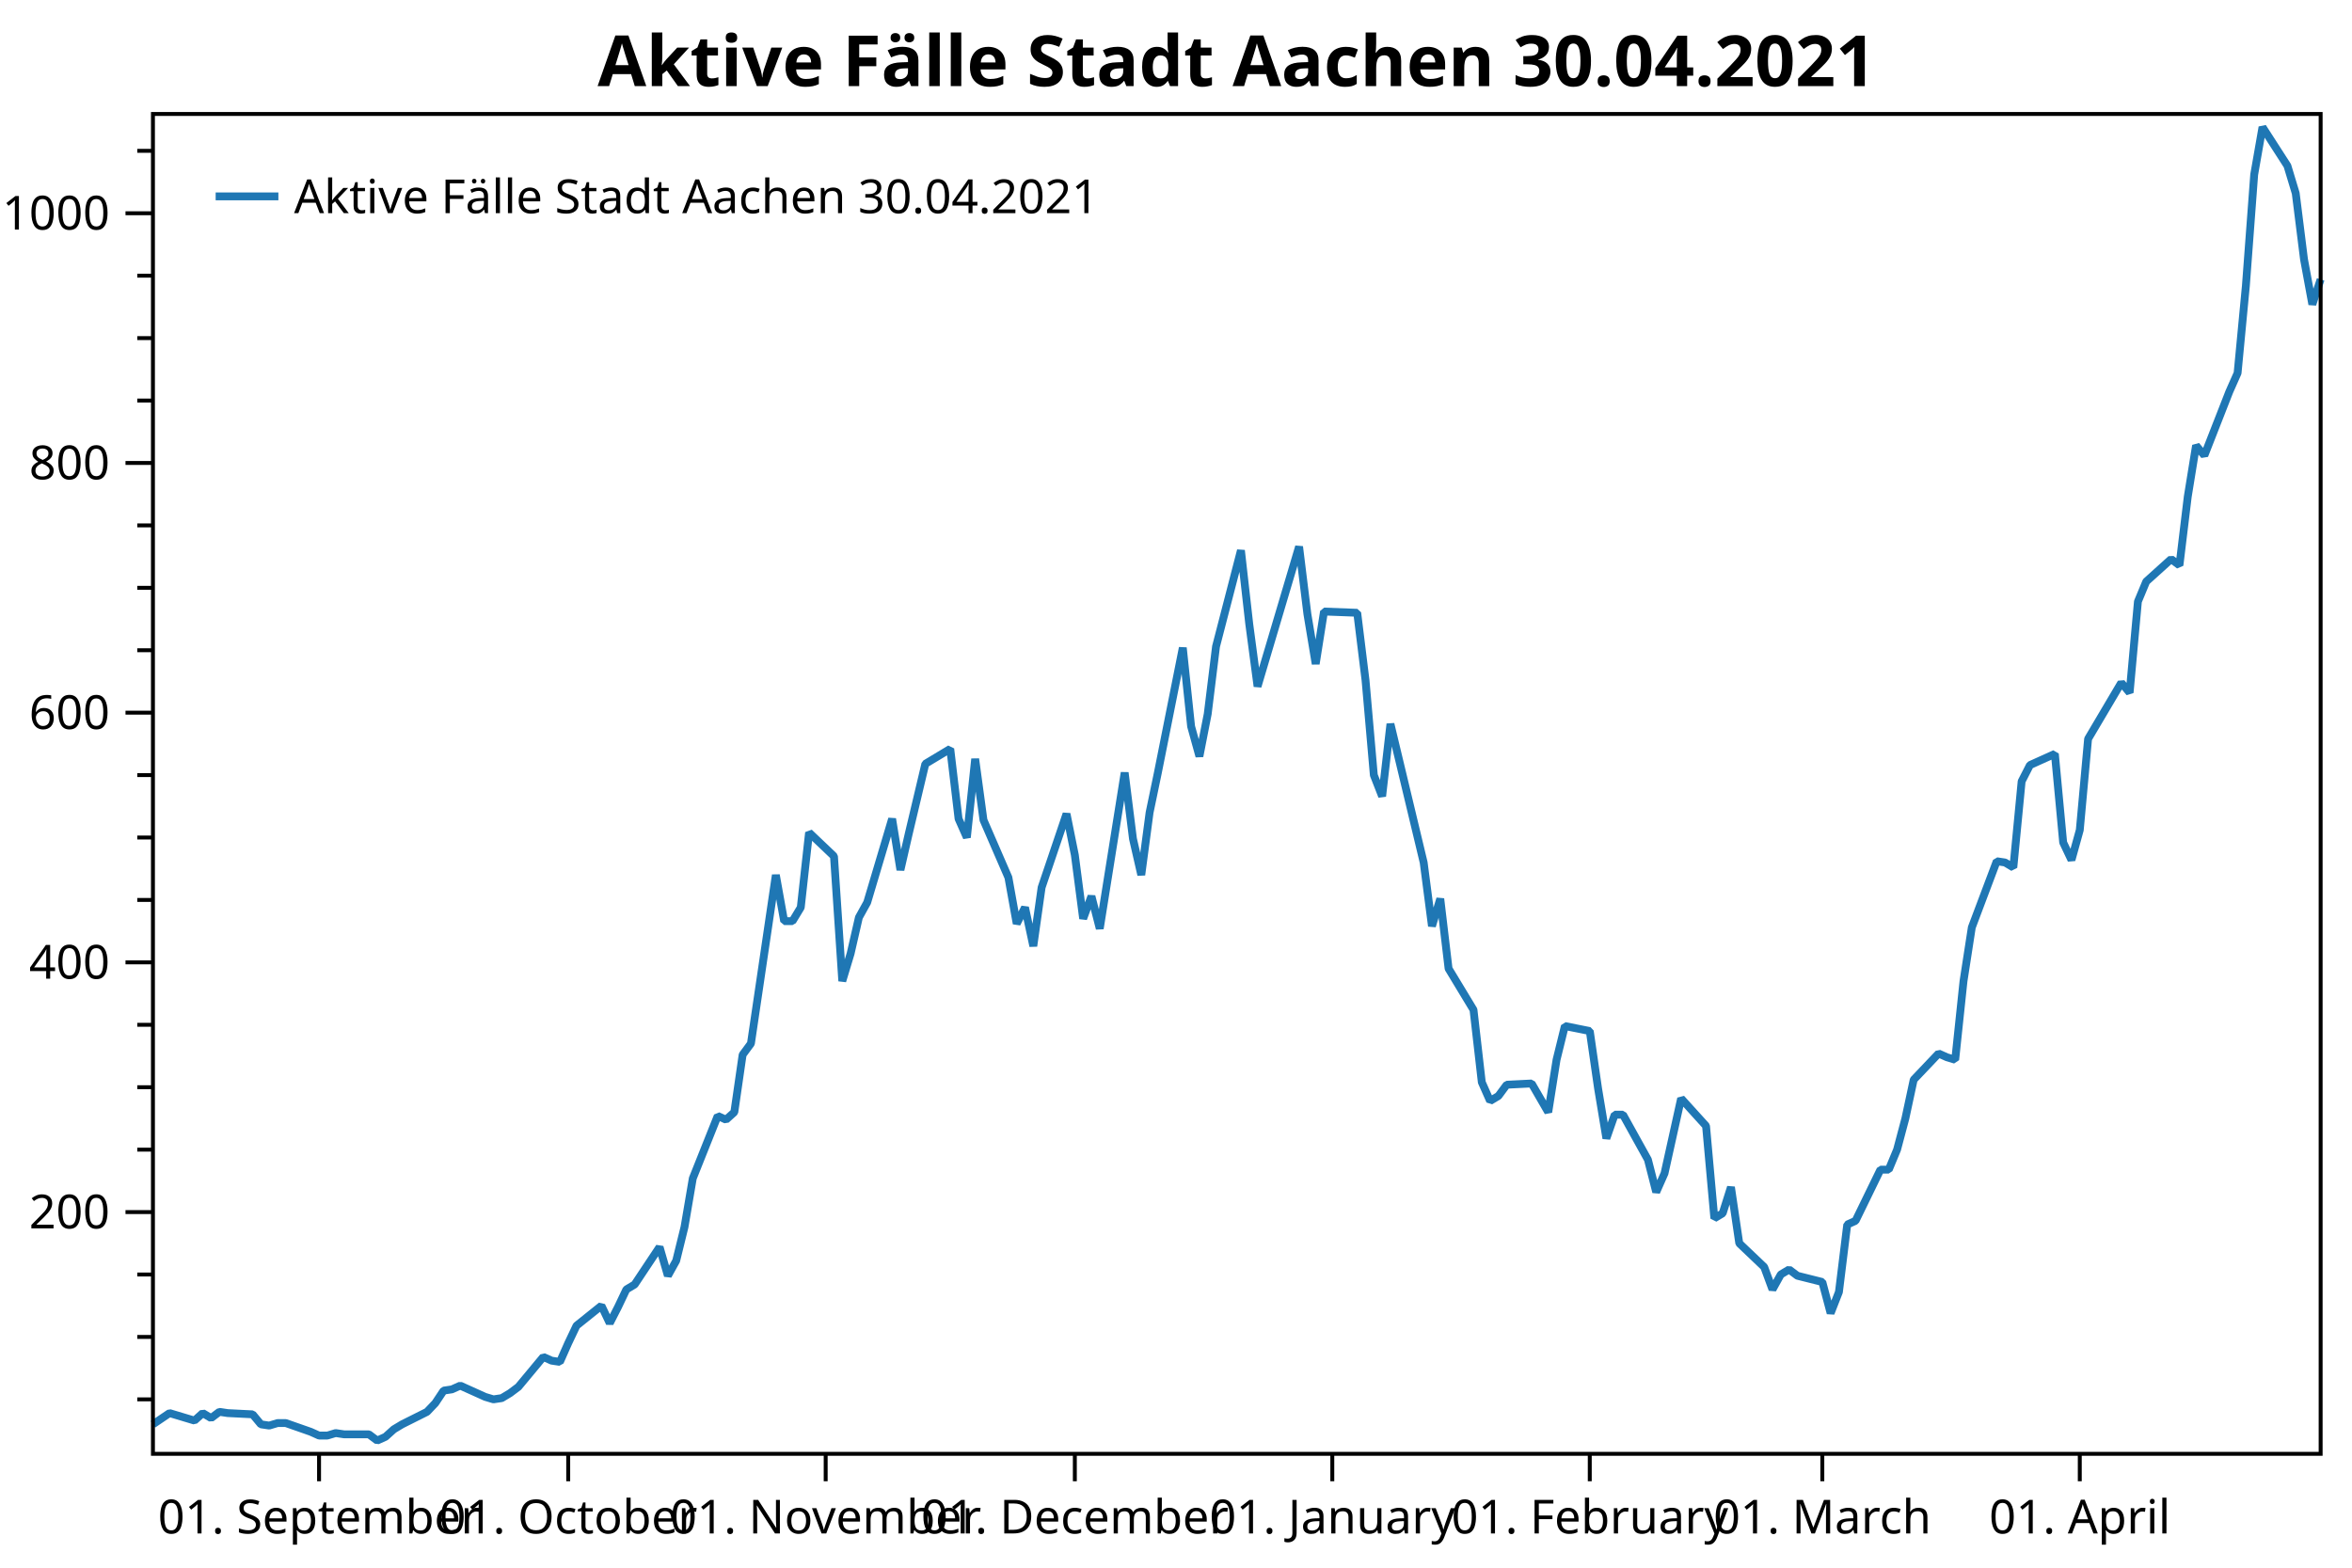
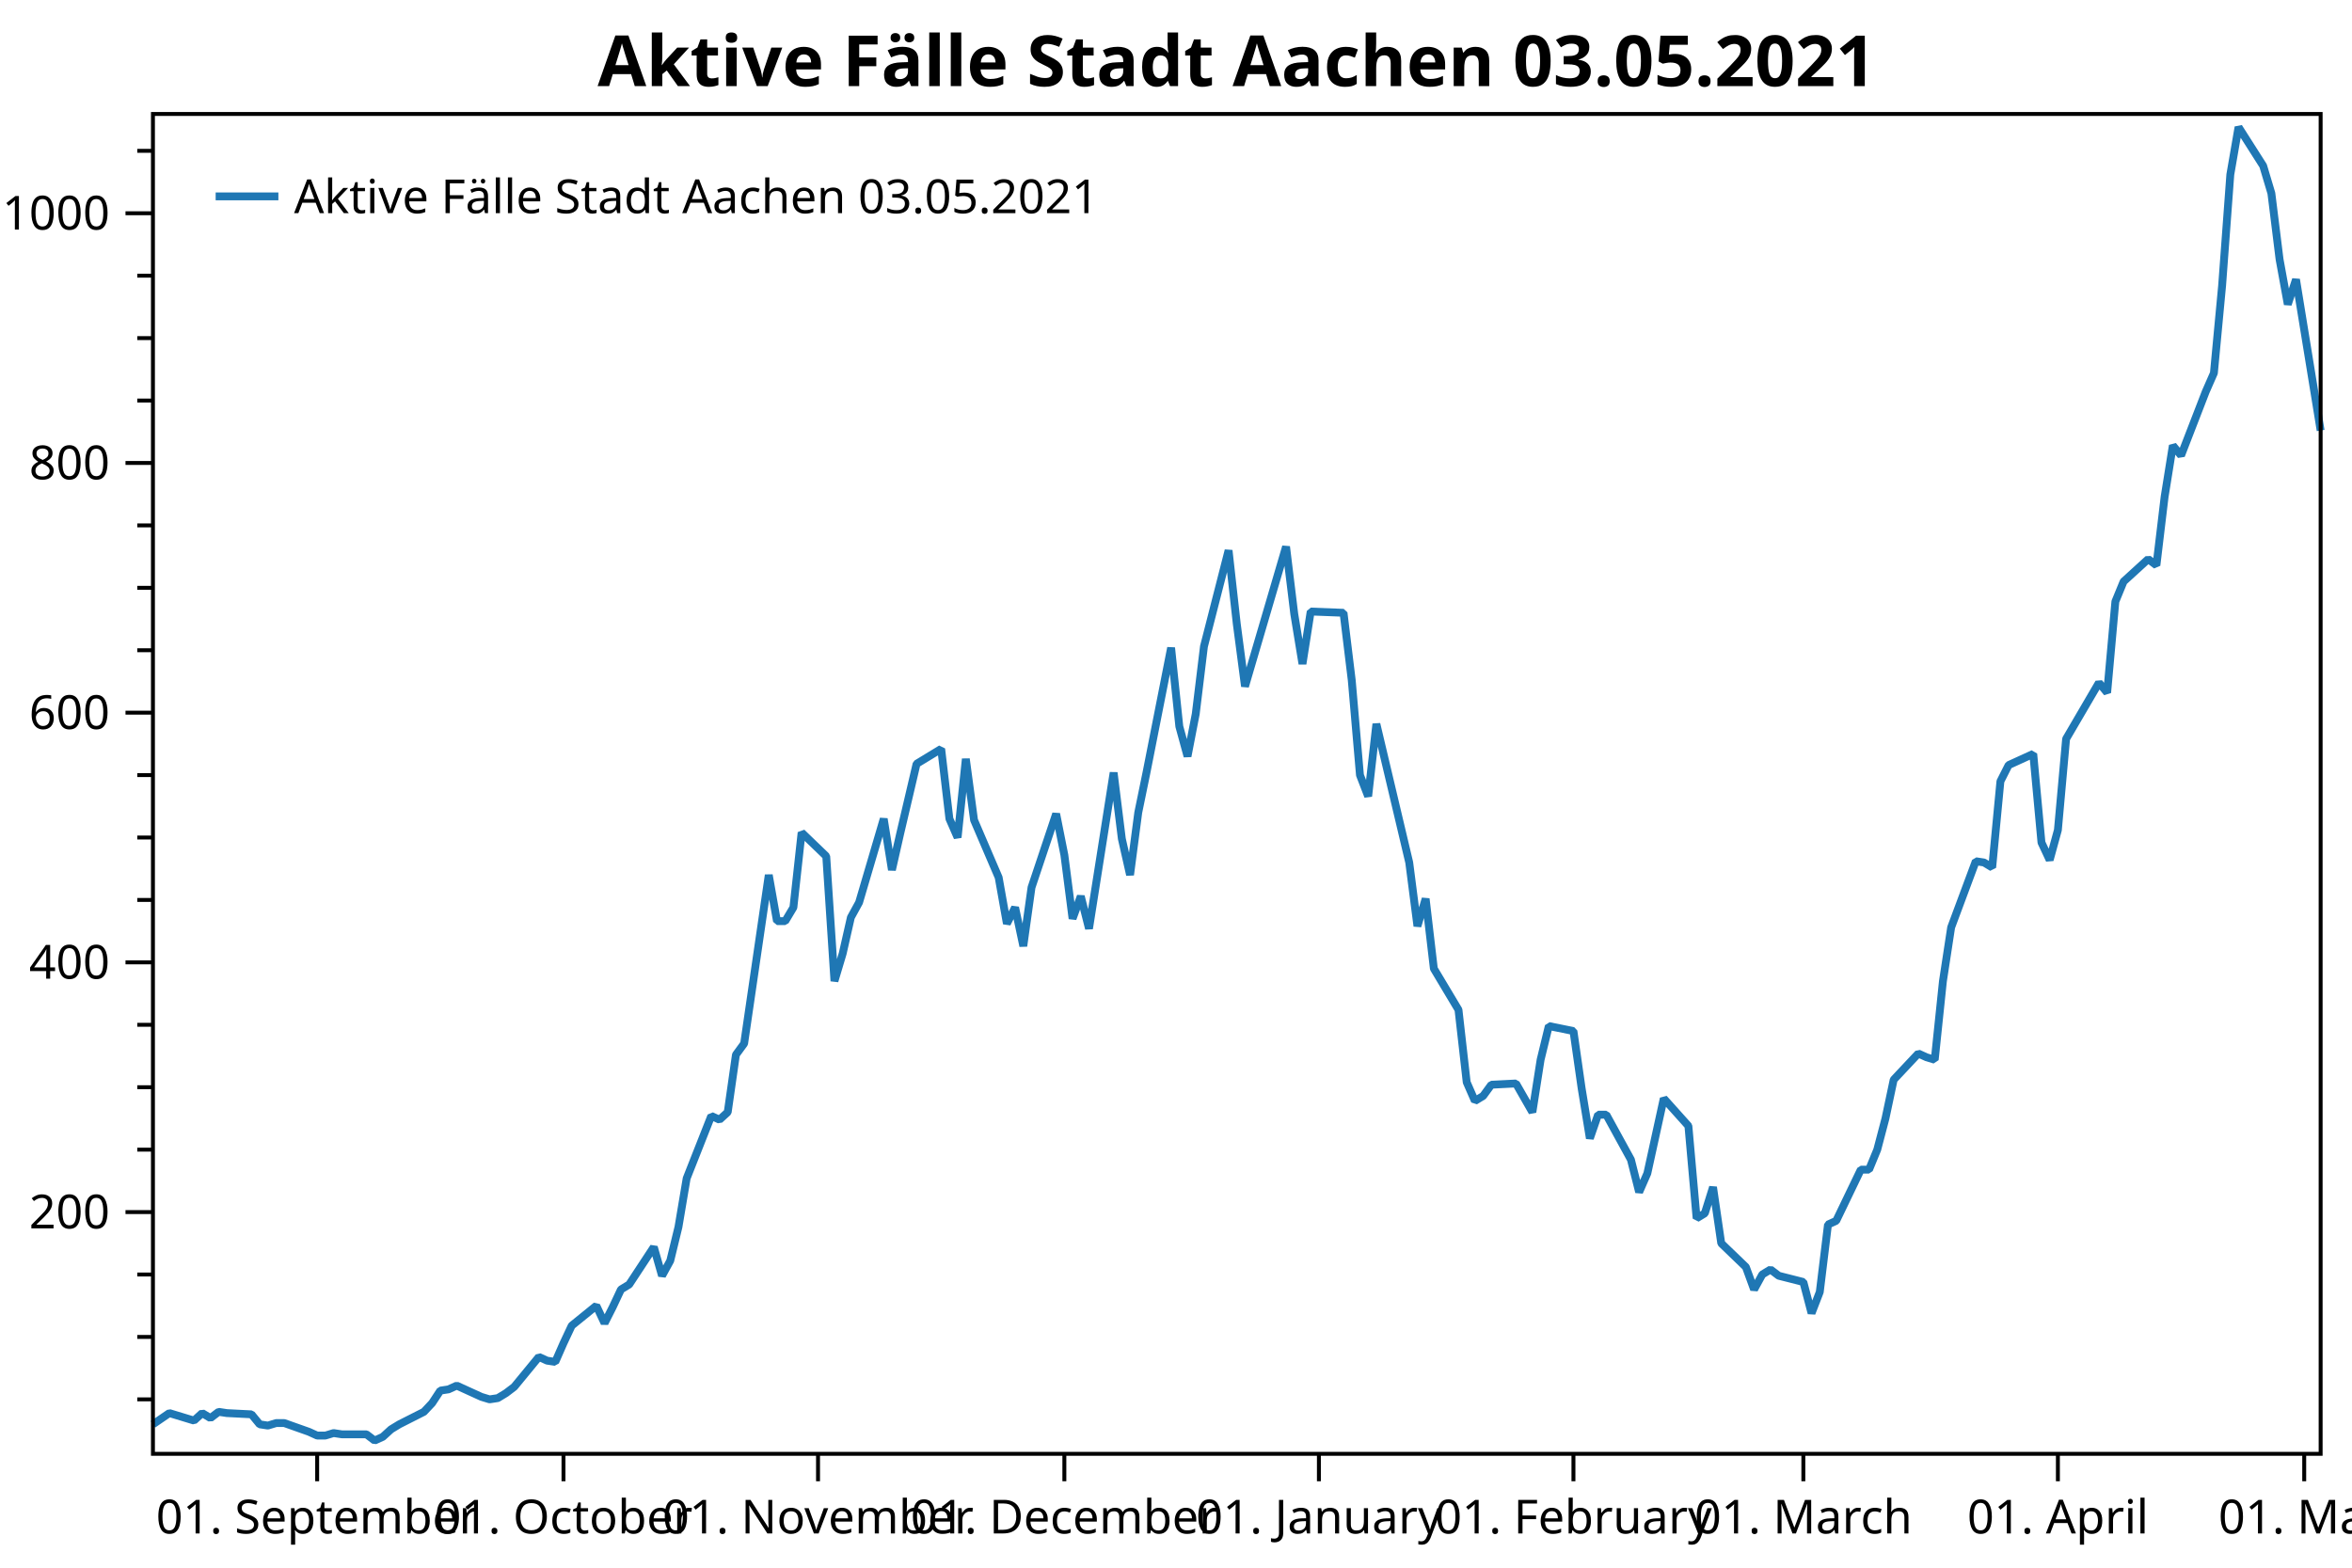
<svg xmlns="http://www.w3.org/2000/svg" width="600" height="400" version="1.1">
  <rect x="0" y="0" width="600" height="400" style="fill:rgb(255,255,255);stroke:none;" />
  <polyline points="39.016,357.05 35.016,357.05" style="fill:none;stroke:black;stroke-width:1" />
  <polyline points="39.016,341.121 35.016,341.121" style="fill:none;stroke:black;stroke-width:1" />
  <polyline points="39.016,325.193 35.016,325.193" style="fill:none;stroke:black;stroke-width:1" />
  <polyline points="39.016,293.336 35.016,293.336" style="fill:none;stroke:black;stroke-width:1" />
  <polyline points="39.016,277.408 35.016,277.408" style="fill:none;stroke:black;stroke-width:1" />
  <polyline points="39.016,261.48 35.016,261.48" style="fill:none;stroke:black;stroke-width:1" />
  <polyline points="39.016,229.623 35.016,229.623" style="fill:none;stroke:black;stroke-width:1" />
  <polyline points="39.016,213.695 35.016,213.695" style="fill:none;stroke:black;stroke-width:1" />
  <polyline points="39.016,197.767 35.016,197.767" style="fill:none;stroke:black;stroke-width:1" />
  <polyline points="39.016,165.91 35.016,165.91" style="fill:none;stroke:black;stroke-width:1" />
  <polyline points="39.016,149.982 35.016,149.982" style="fill:none;stroke:black;stroke-width:1" />
  <polyline points="39.016,134.053 35.016,134.053" style="fill:none;stroke:black;stroke-width:1" />
  <polyline points="39.016,102.197 35.016,102.197" style="fill:none;stroke:black;stroke-width:1" />
  <polyline points="39.016,86.269 35.016,86.269" style="fill:none;stroke:black;stroke-width:1" />
  <polyline points="39.016,70.34 35.016,70.34" style="fill:none;stroke:black;stroke-width:1" />
  <polyline points="39.016,38.484 35.016,38.484" style="fill:none;stroke:black;stroke-width:1" />
  <text dominant-baseline="middle" text-anchor="end" transform="translate(28.016,309.2646)" font-family="Segoe UI" font-size="12" font-weight="400" fill="black">200</text>
  <text dominant-baseline="middle" text-anchor="end" transform="translate(28.016,245.5514)" font-family="Segoe UI" font-size="12" font-weight="400" fill="black">400</text>
  <text dominant-baseline="middle" text-anchor="end" transform="translate(28.016,181.8382)" font-family="Segoe UI" font-size="12" font-weight="400" fill="black">600</text>
  <text dominant-baseline="middle" text-anchor="end" transform="translate(28.016,118.125)" font-family="Segoe UI" font-size="12" font-weight="400" fill="black">800</text>
  <text dominant-baseline="middle" text-anchor="end" transform="translate(28.016,54.4119)" font-family="Segoe UI" font-size="12" font-weight="400" fill="black">1000</text>
  <polyline points="39.016,309.265 32.016,309.265" style="fill:none;stroke:black;stroke-width:1" />
  <polyline points="39.016,245.551 32.016,245.551" style="fill:none;stroke:black;stroke-width:1" />
  <polyline points="39.016,181.838 32.016,181.838" style="fill:none;stroke:black;stroke-width:1" />
  <polyline points="39.016,118.125 32.016,118.125" style="fill:none;stroke:black;stroke-width:1" />
  <polyline points="39.016,54.412 32.016,54.412" style="fill:none;stroke:black;stroke-width:1" />
-   <text dominant-baseline="hanging" text-anchor="middle" transform="translate(81.3903,381.947)" font-family="Segoe UI" font-size="12" font-weight="400" fill="black">01. September</text>
-   <text dominant-baseline="hanging" text-anchor="middle" transform="translate(144.9516,381.947)" font-family="Segoe UI" font-size="12" font-weight="400" fill="black">01. October</text>
-   <text dominant-baseline="hanging" text-anchor="middle" transform="translate(210.6317,381.947)" font-family="Segoe UI" font-size="12" font-weight="400" fill="black">01. November</text>
-   <text dominant-baseline="hanging" text-anchor="middle" transform="translate(274.1931,381.947)" font-family="Segoe UI" font-size="12" font-weight="400" fill="black">01. December</text>
-   <text dominant-baseline="hanging" text-anchor="middle" transform="translate(339.8732,381.947)" font-family="Segoe UI" font-size="12" font-weight="400" fill="black">01. January</text>
-   <text dominant-baseline="hanging" text-anchor="middle" transform="translate(405.5533,381.947)" font-family="Segoe UI" font-size="12" font-weight="400" fill="black">01. February</text>
-   <text dominant-baseline="hanging" text-anchor="middle" transform="translate(464.8772,381.947)" font-family="Segoe UI" font-size="12" font-weight="400" fill="black">01. March</text>
-   <text dominant-baseline="hanging" text-anchor="middle" transform="translate(530.5573,381.947)" font-family="Segoe UI" font-size="12" font-weight="400" fill="black">01. April</text>
-   <polyline points="81.39,370.947 81.39,377.947" style="fill:none;stroke:black;stroke-width:1" />
-   <polyline points="144.952,370.947 144.952,377.947" style="fill:none;stroke:black;stroke-width:1" />
-   <polyline points="210.632,370.947 210.632,377.947" style="fill:none;stroke:black;stroke-width:1" />
-   <polyline points="274.193,370.947 274.193,377.947" style="fill:none;stroke:black;stroke-width:1" />
-   <polyline points="339.873,370.947 339.873,377.947" style="fill:none;stroke:black;stroke-width:1" />
-   <polyline points="405.553,370.947 405.553,377.947" style="fill:none;stroke:black;stroke-width:1" />
-   <polyline points="464.877,370.947 464.877,377.947" style="fill:none;stroke:black;stroke-width:1" />
-   <polyline points="530.557,370.947 530.557,377.947" style="fill:none;stroke:black;stroke-width:1" />
-   <polyline points="39.016,363.421 43.253,360.554 49.61,362.465 51.728,360.554 53.847,361.828 55.966,360.235 58.084,360.554 64.441,360.872 66.559,363.421 68.678,363.739 70.797,363.102 72.915,363.102 79.272,365.332 81.39,366.288 83.509,366.288 85.628,365.651 87.746,365.969 94.103,365.969 96.221,367.562 98.34,366.606 100.459,364.695 102.577,363.421 108.933,360.235 111.052,358.005 113.171,354.82 115.29,354.501 117.408,353.545 123.764,356.412 125.883,357.05 128.002,356.731 130.121,355.457 132.239,353.864 138.595,346.218 140.714,347.174 142.833,347.493 144.952,342.714 147.07,338.254 153.427,333.157 155.545,337.617 157.664,333.476 159.783,329.016 161.901,327.741 168.257,318.185 170.376,325.512 172.495,321.689 174.614,313.087 176.732,300.663 183.089,284.735 185.207,285.691 187.326,283.779 189.445,269.125 191.563,266.258 197.919,223.252 200.038,235.039 202.157,235.039 204.276,231.535 206.394,212.421 212.75,218.473 214.869,250.33 216.988,243.321 219.107,234.083 221.225,230.26 227.581,208.916 229.7,221.977 231.819,212.739 236.056,194.899 242.412,191.077 244.531,208.916 246.65,213.695 248.769,193.625 250.887,209.235 257.243,223.889 259.362,235.676 261.481,231.535 263.599,241.41 265.718,226.438 272.074,207.642 274.193,218.155 276.312,234.402 278.43,228.667 280.549,236.95 286.905,197.129 289.024,214.013 291.143,223.252 293.262,207.323 295.38,197.129 301.736,165.273 303.855,185.343 305.974,192.988 308.092,182.157 310.211,164.954 316.567,140.425 318.686,159.22 320.805,175.148 331.398,139.469 333.517,156.672 335.636,169.414 337.755,156.034 346.229,156.353 348.348,173.555 350.467,197.767 352.586,203.182 354.704,184.705 363.179,220.066 365.298,236.313 367.416,229.305 369.535,247.144 375.891,257.657 378.01,276.134 380.129,280.912 382.247,279.638 384.366,276.771 390.722,276.452 394.96,283.779 397.078,270.4 399.197,261.798 405.553,263.072 407.672,277.727 409.791,290.469 411.909,284.416 414.028,284.416 420.384,295.885 422.503,304.168 424.622,299.389 426.74,289.832 428.859,280.275 435.215,287.284 437.334,310.857 439.453,309.583 441.571,302.893 443.69,317.229 450.046,323.281 452.165,329.016 454.284,325.193 456.402,323.919 458.521,325.512 464.877,327.104 466.996,335.068 469.115,329.653 471.233,312.45 473.352,311.495 479.708,298.433 481.827,298.433 483.946,293.336 486.064,285.372 488.183,275.497 494.539,268.807 496.658,269.762 498.777,270.4 500.895,250.33 503.014,236.632 509.37,219.748 511.489,220.066 513.608,221.34 515.726,199.359 517.845,195.218 524.201,192.351 526.32,214.969 528.439,219.429 530.557,211.783 532.676,188.528 541.151,174.193 543.27,176.741 545.388,153.486 547.507,148.389 553.863,142.655 555.982,144.248 558.101,126.726 560.219,113.665 562.338,116.214 568.694,99.967 570.813,95.188 572.932,72.889 575.05,44.536 577.169,32.431 583.525,42.306 585.644,49.315 587.763,66.199 589.881,77.667 592,71.296" style="fill:none;stroke:rgb(31,119,180);stroke-width:2;stroke-linejoin:bevel" />
-   <text dominant-baseline="hanging" text-anchor="middle" transform="translate(315.508,8)" font-family="Segoe UI" font-size="18" font-weight="700" fill="black">Aktive Fälle Stadt Aachen 30.04.2021</text>
+   <text dominant-baseline="hanging" text-anchor="middle" transform="translate(80.9087,381.947)" font-family="Segoe UI" font-size="12" font-weight="400" fill="black">01. September</text>
+   <text dominant-baseline="hanging" text-anchor="middle" transform="translate(143.7478,381.947)" font-family="Segoe UI" font-size="12" font-weight="400" fill="black">01. October</text>
+   <text dominant-baseline="hanging" text-anchor="middle" transform="translate(208.6815,381.947)" font-family="Segoe UI" font-size="12" font-weight="400" fill="black">01. November</text>
+   <text dominant-baseline="hanging" text-anchor="middle" transform="translate(271.5206,381.947)" font-family="Segoe UI" font-size="12" font-weight="400" fill="black">01. December</text>
+   <text dominant-baseline="hanging" text-anchor="middle" transform="translate(336.4544,381.947)" font-family="Segoe UI" font-size="12" font-weight="400" fill="black">01. January</text>
+   <text dominant-baseline="hanging" text-anchor="middle" transform="translate(401.3881,381.947)" font-family="Segoe UI" font-size="12" font-weight="400" fill="black">01. February</text>
+   <text dominant-baseline="hanging" text-anchor="middle" transform="translate(460.0379,381.947)" font-family="Segoe UI" font-size="12" font-weight="400" fill="black">01. March</text>
+   <text dominant-baseline="hanging" text-anchor="middle" transform="translate(524.9716,381.947)" font-family="Segoe UI" font-size="12" font-weight="400" fill="black">01. April</text>
+   <text dominant-baseline="hanging" text-anchor="middle" transform="translate(587.8107,381.947)" font-family="Segoe UI" font-size="12" font-weight="400" fill="black">01. May</text>
+   <polyline points="80.909,370.947 80.909,377.947" style="fill:none;stroke:black;stroke-width:1" />
+   <polyline points="143.748,370.947 143.748,377.947" style="fill:none;stroke:black;stroke-width:1" />
+   <polyline points="208.681,370.947 208.681,377.947" style="fill:none;stroke:black;stroke-width:1" />
+   <polyline points="271.521,370.947 271.521,377.947" style="fill:none;stroke:black;stroke-width:1" />
+   <polyline points="336.454,370.947 336.454,377.947" style="fill:none;stroke:black;stroke-width:1" />
+   <polyline points="401.388,370.947 401.388,377.947" style="fill:none;stroke:black;stroke-width:1" />
+   <polyline points="460.038,370.947 460.038,377.947" style="fill:none;stroke:black;stroke-width:1" />
+   <polyline points="524.972,370.947 524.972,377.947" style="fill:none;stroke:black;stroke-width:1" />
+   <polyline points="587.811,370.947 587.811,377.947" style="fill:none;stroke:black;stroke-width:1" />
+   <polyline points="39.016,363.421 43.205,360.554 49.489,362.465 51.584,360.554 53.678,361.828 55.773,360.235 57.868,360.554 64.152,360.872 66.246,363.421 68.341,363.739 70.436,363.102 72.53,363.102 78.814,365.332 80.909,366.288 83.003,366.288 85.098,365.651 87.193,365.969 93.477,365.969 95.571,367.562 97.666,366.606 99.76,364.695 101.855,363.421 108.139,360.235 110.234,358.005 112.328,354.82 114.423,354.501 116.517,353.545 122.802,356.412 124.896,357.05 126.991,356.731 129.085,355.457 131.18,353.864 137.464,346.218 139.559,347.174 141.653,347.493 143.748,342.714 145.843,338.254 152.126,333.157 154.221,337.617 156.316,333.476 158.41,329.016 160.505,327.741 166.789,318.185 168.883,325.512 170.978,321.689 173.073,313.087 175.167,300.663 181.451,284.735 183.546,285.691 185.641,283.779 187.735,269.125 189.83,266.258 196.114,223.252 198.208,235.039 200.303,235.039 202.398,231.535 204.492,212.421 210.776,218.473 212.871,250.33 214.965,243.321 217.06,234.083 219.155,230.26 225.439,208.916 227.533,221.977 229.628,212.739 233.817,194.899 240.101,191.077 242.196,208.916 244.29,213.695 246.385,193.625 248.48,209.235 254.763,223.889 256.858,235.676 258.953,231.535 261.048,241.41 263.142,226.438 269.426,207.642 271.521,218.155 273.615,234.402 275.71,228.667 277.805,236.95 284.089,197.129 286.183,214.013 288.278,223.252 290.372,207.323 292.467,197.129 298.751,165.273 300.846,185.343 302.94,192.988 305.035,182.157 307.13,164.954 313.413,140.425 315.508,159.22 317.603,175.148 328.076,139.469 330.171,156.672 332.265,169.414 334.36,156.034 342.738,156.353 344.833,173.555 346.928,197.767 349.022,203.182 351.117,184.705 359.495,220.066 361.59,236.313 363.685,229.305 365.779,247.144 372.063,257.657 374.158,276.134 376.252,280.912 378.347,279.638 380.442,276.771 386.726,276.452 390.915,283.779 393.01,270.4 395.104,261.798 401.388,263.072 403.483,277.727 405.577,290.469 407.672,284.416 409.767,284.416 416.05,295.885 418.145,304.168 420.24,299.389 422.334,289.832 424.429,280.275 430.713,287.284 432.808,310.857 434.902,309.583 436.997,302.893 439.091,317.229 445.375,323.281 447.47,329.016 449.565,325.193 451.659,323.919 453.754,325.512 460.038,327.104 462.132,335.068 464.227,329.653 466.322,312.45 468.416,311.495 474.7,298.433 476.795,298.433 478.89,293.336 480.984,285.372 483.079,275.497 489.363,268.807 491.457,269.762 493.552,270.4 495.647,250.33 497.741,236.632 504.025,219.748 506.12,220.066 508.214,221.34 510.309,199.359 512.404,195.218 518.688,192.351 520.782,214.969 522.877,219.429 524.972,211.783 527.066,188.528 535.445,174.193 537.539,176.741 539.634,153.486 541.729,148.389 548.013,142.655 550.107,144.248 552.202,126.726 554.297,113.665 556.391,116.214 562.675,99.967 564.77,95.188 566.864,72.889 568.959,44.536 571.054,32.431 577.337,42.306 579.432,49.315 581.527,66.199 583.621,77.667 585.716,71.296 592,109.842" style="fill:none;stroke:rgb(31,119,180);stroke-width:2;stroke-linejoin:bevel" />
+   <text dominant-baseline="hanging" text-anchor="middle" transform="translate(315.508,8)" font-family="Segoe UI" font-size="18" font-weight="700" fill="black">Aktive Fälle Stadt Aachen 03.05.2021</text>
  <polygon points="39.016,29.079 592,29.079 592,370.947 39.016,370.947" style="fill:none;stroke:black;stroke-width:1" />
  <polygon points="47.016,37.08 233.487,37.08 233.487,63.133 47.016,63.133" style="fill:none;stroke:none;" />
-   <text dominant-baseline="hanging" text-anchor="start" transform="translate(75.016,45.0795)" font-family="Segoe UI" font-size="12" font-weight="400" fill="black">Aktive Fälle Stadt Aachen 30.04.2021</text>
+   <text dominant-baseline="hanging" text-anchor="start" transform="translate(75.016,45.0795)" font-family="Segoe UI" font-size="12" font-weight="400" fill="black">Aktive Fälle Stadt Aachen 03.05.2021</text>
  <polyline points="55.016,50.106 71.016,50.106" style="fill:none;stroke:rgb(31,119,180);stroke-width:2" />
</svg>
